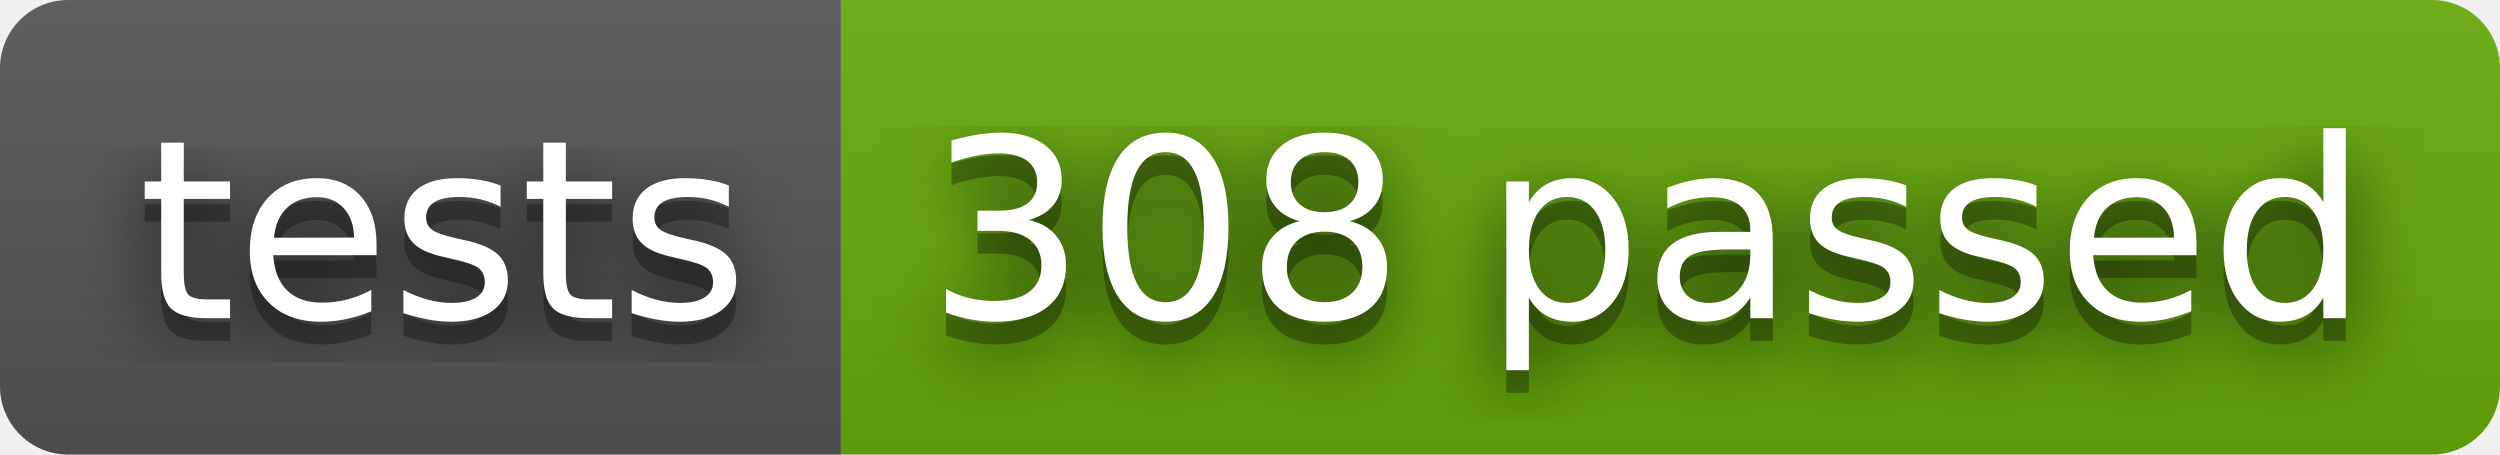
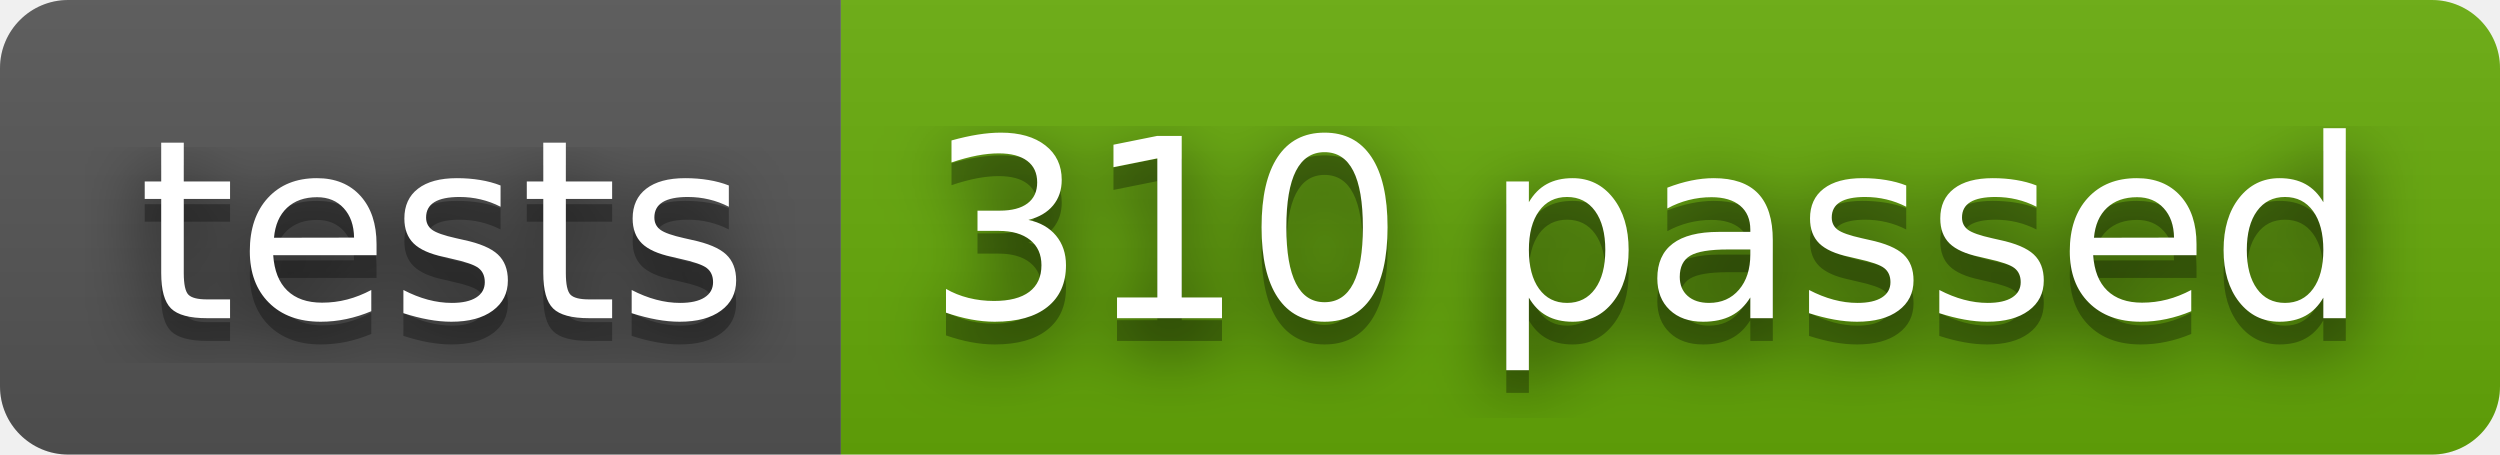
- <svg xmlns="http://www.w3.org/2000/svg" width="110" height="20" role="img" aria-label="tests: 308 passed">
+ <svg xmlns="http://www.w3.org/2000/svg" width="110" height="20" role="img" aria-label="tests: 310 passed">
  <filter id="blur">
    <feGaussianBlur stdDeviation="16" />
  </filter>
  <linearGradient id="s" x2="0" y2="100%">
    <stop offset="0" stop-color="#bbb" stop-opacity=".1" />
    <stop offset="1" stop-opacity=".1" />
  </linearGradient>
  <clipPath id="r">
    <rect width="110" height="20" rx="3" />
  </clipPath>
  <g clip-path="url(#r)">
    <rect width="37" height="20" fill="#555" />
    <rect x="37" width="73" height="20" fill="#67ac09" />
    <rect width="110" height="20" fill="url(#s)" />
  </g>
  <g fill="#fff" text-anchor="middle" font-family="Verdana,Geneva,DejaVu Sans,sans-serif" text-rendering="geometricPrecision" font-size="110">
    <g transform="scale(.1)">
      <g aria-hidden="true" fill="#010101">
        <text x="195" y="150" fill-opacity=".8" filter="url(#blur)" textLength="270">tests</text>
        <text x="195" y="150" fill-opacity=".3" textLength="270">tests</text>
      </g>
      <text x="195" y="140" textLength="270">tests</text>
    </g>
    <g transform="scale(.1)">
      <g aria-hidden="true" fill="#010101">
-         <text x="725" y="150" fill-opacity=".8" filter="url(#blur)" textLength="630">308 passed</text>
-         <text x="725" y="150" fill-opacity=".3" textLength="630">308 passed</text>
+         <text x="725" y="150" fill-opacity=".8" filter="url(#blur)" textLength="630">310 passed</text>
+         <text x="725" y="150" fill-opacity=".3" textLength="630">310 passed</text>
      </g>
-       <text x="725" y="140" textLength="630">308 passed</text>
+       <text x="725" y="140" textLength="630">310 passed</text>
    </g>
  </g>
</svg>
